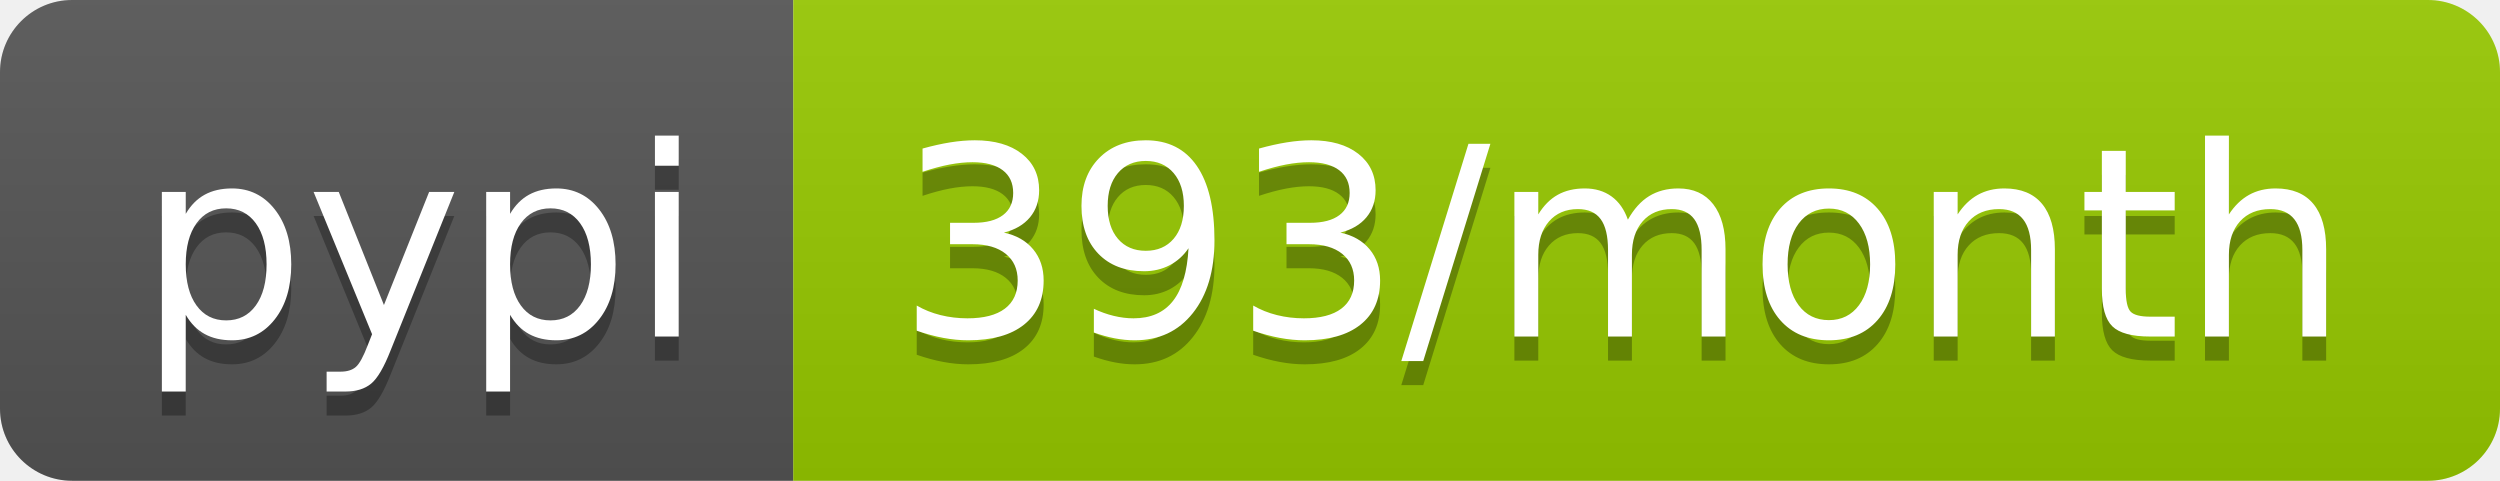
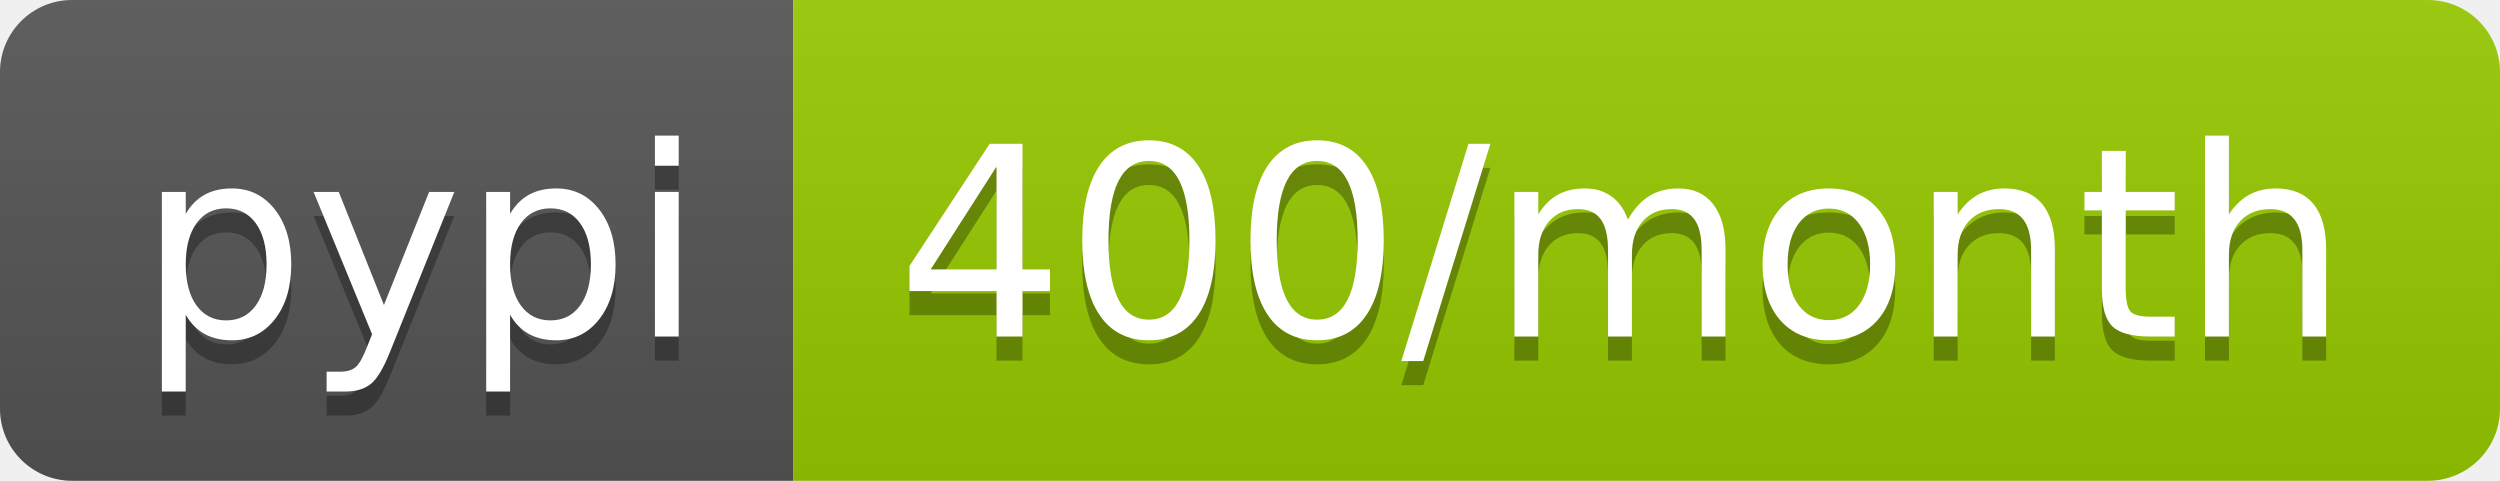
- <svg xmlns="http://www.w3.org/2000/svg" width="104" height="20" role="img" aria-label="pypi: 393/month">
+ <svg xmlns="http://www.w3.org/2000/svg" width="104" height="20" role="img" aria-label="pypi: 400/month">
  <linearGradient id="s" x2="0" y2="100%">
    <stop offset="0" stop-color="#bbb" stop-opacity=".1" />
    <stop offset="1" stop-opacity=".1" />
  </linearGradient>
  <clipPath id="r">
    <rect width="104" height="20" rx="3" fill="#fff" />
  </clipPath>
  <g clip-path="url(#r)">
    <rect width="33" height="20" fill="#555" />
    <rect x="33" width="71" height="20" fill="#97ca00" />
    <rect width="104" height="20" fill="url(#s)" />
  </g>
  <g fill="#fff" text-anchor="middle" font-family="Verdana,Geneva,DejaVu Sans,sans-serif" text-rendering="geometricPrecision" font-size="110">
    <text aria-hidden="true" x="175" y="150" fill="#010101" fill-opacity=".3" transform="scale(.1)" textLength="230">pypi</text>
    <text x="175" y="140" transform="scale(.1)" fill="#fff" textLength="230">pypi</text>
-     <text aria-hidden="true" x="675" y="150" fill="#010101" fill-opacity=".3" transform="scale(.1)" textLength="610">393/month</text>
-     <text x="675" y="140" transform="scale(.1)" fill="#fff" textLength="610">393/month</text>
+     <text aria-hidden="true" x="675" y="150" fill="#010101" fill-opacity=".3" transform="scale(.1)" textLength="610">400/month</text>
+     <text x="675" y="140" transform="scale(.1)" fill="#fff" textLength="610">400/month</text>
  </g>
</svg>
